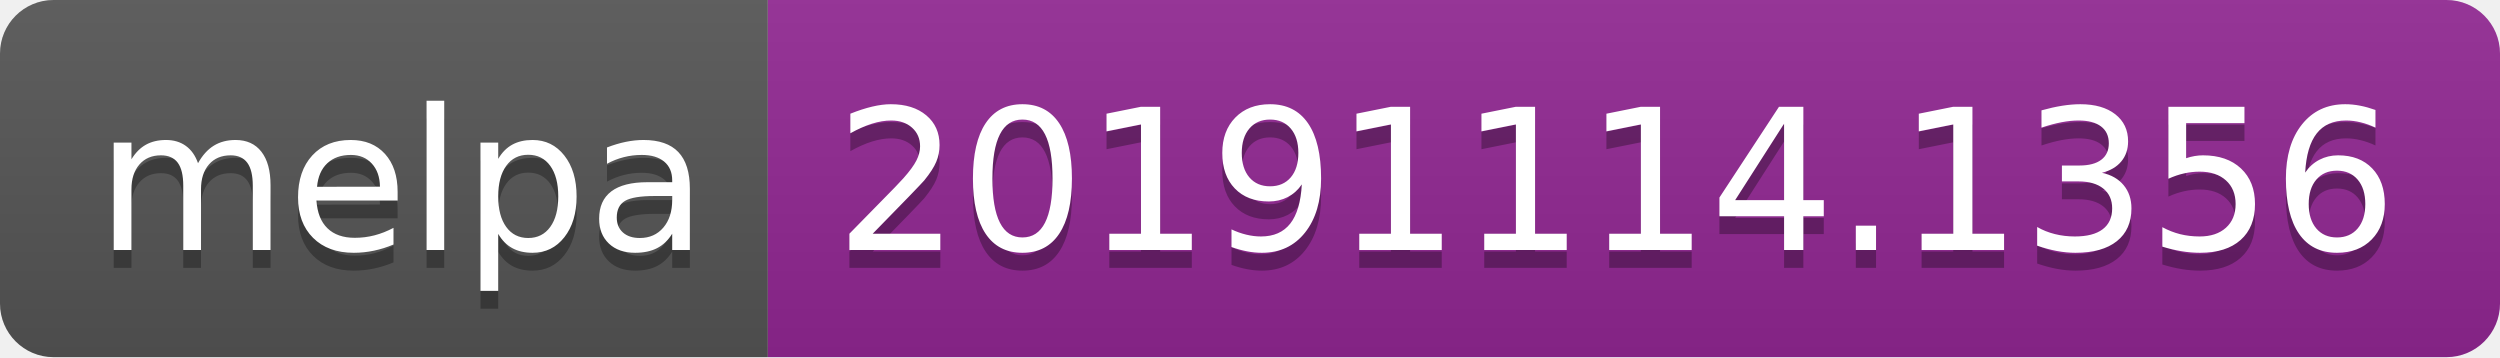
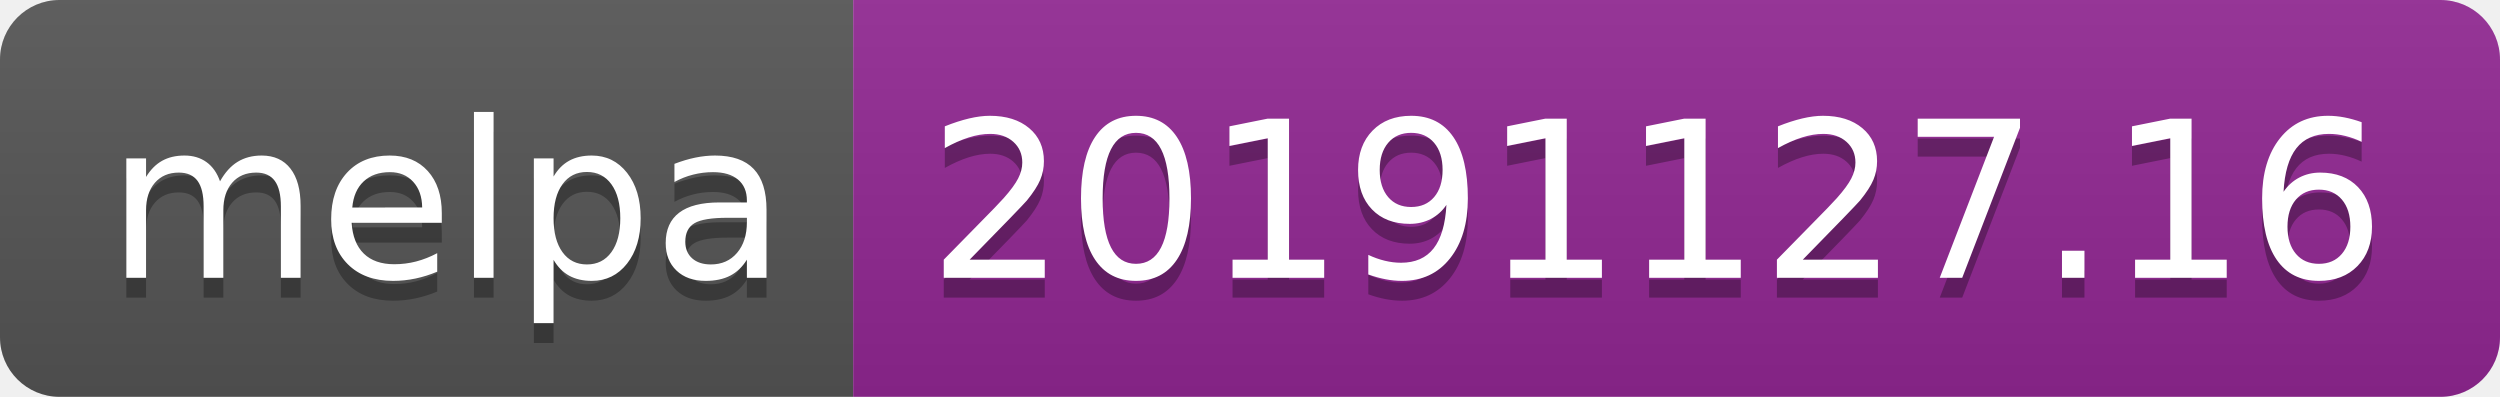
- <svg xmlns="http://www.w3.org/2000/svg" width="140" height="20">
+ <svg xmlns="http://www.w3.org/2000/svg" width="126" height="20">
  <linearGradient id="b" x2="0" y2="100%">
    <stop offset="0" stop-color="#bbb" stop-opacity=".1" />
    <stop offset="1" stop-opacity=".1" />
  </linearGradient>
  <clipPath id="a">
-     <rect width="140" height="20" rx="3" fill="#fff" />
+     <rect width="126" height="20" rx="3" fill="#fff" />
  </clipPath>
  <g clip-path="url(#a)">
    <path fill="#555" d="M0 0h43v20H0z" />
-     <path fill="#922793" d="M43 0h97v20H43z" />
-     <path fill="url(#b)" d="M0 0h140v20H0z" />
+     <path fill="#922793" d="M43 0h83v20H43z" />
+     <path fill="url(#b)" d="M0 0h126v20H0z" />
  </g>
  <g fill="#fff" text-anchor="middle" font-family="DejaVu Sans,Verdana,Geneva,sans-serif" font-size="110">
    <text x="225" y="150" fill="#010101" fill-opacity=".3" transform="scale(.1)" textLength="330">melpa</text>
    <text x="225" y="140" transform="scale(.1)" textLength="330">melpa</text>
-     <text x="905" y="150" fill="#010101" fill-opacity=".3" transform="scale(.1)" textLength="870">20191114.1356</text>
-     <text x="905" y="140" transform="scale(.1)" textLength="870">20191114.1356</text>
+     <text x="835" y="150" fill="#010101" fill-opacity=".3" transform="scale(.1)" textLength="730">20191127.16</text>
+     <text x="835" y="140" transform="scale(.1)" textLength="730">20191127.16</text>
  </g>
</svg>
